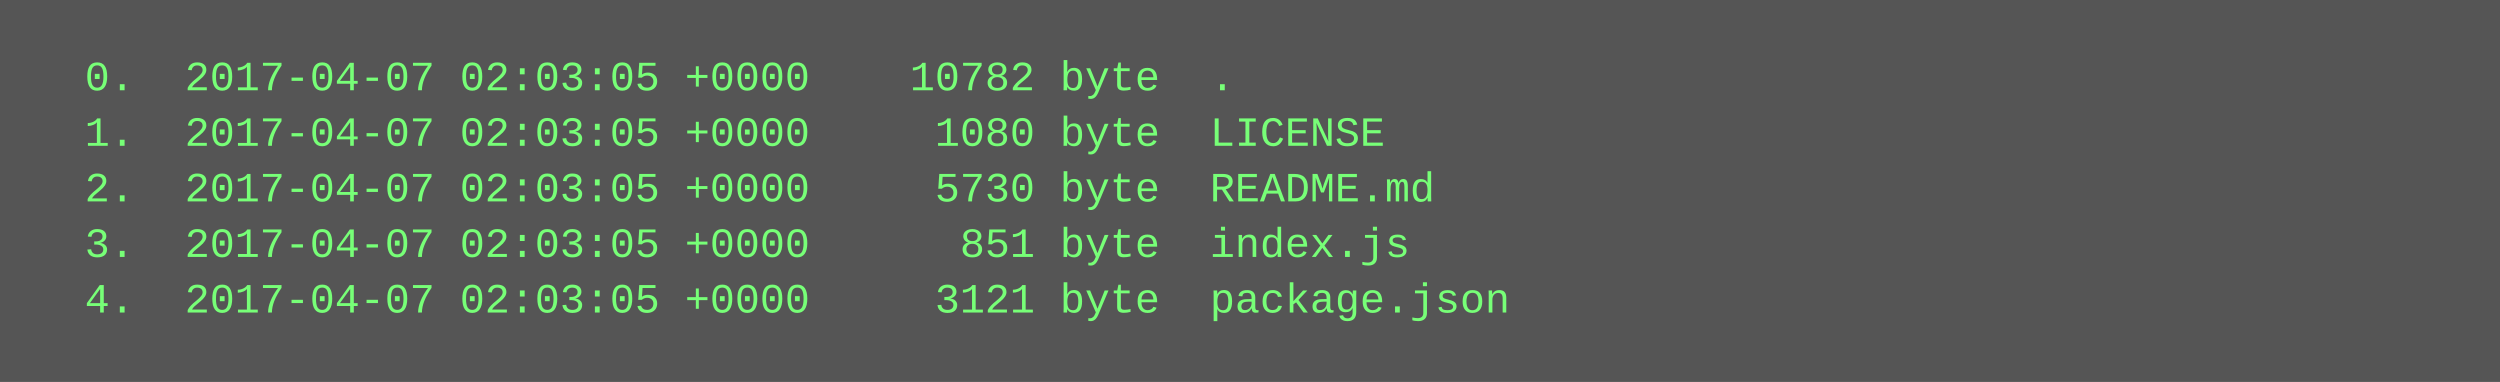
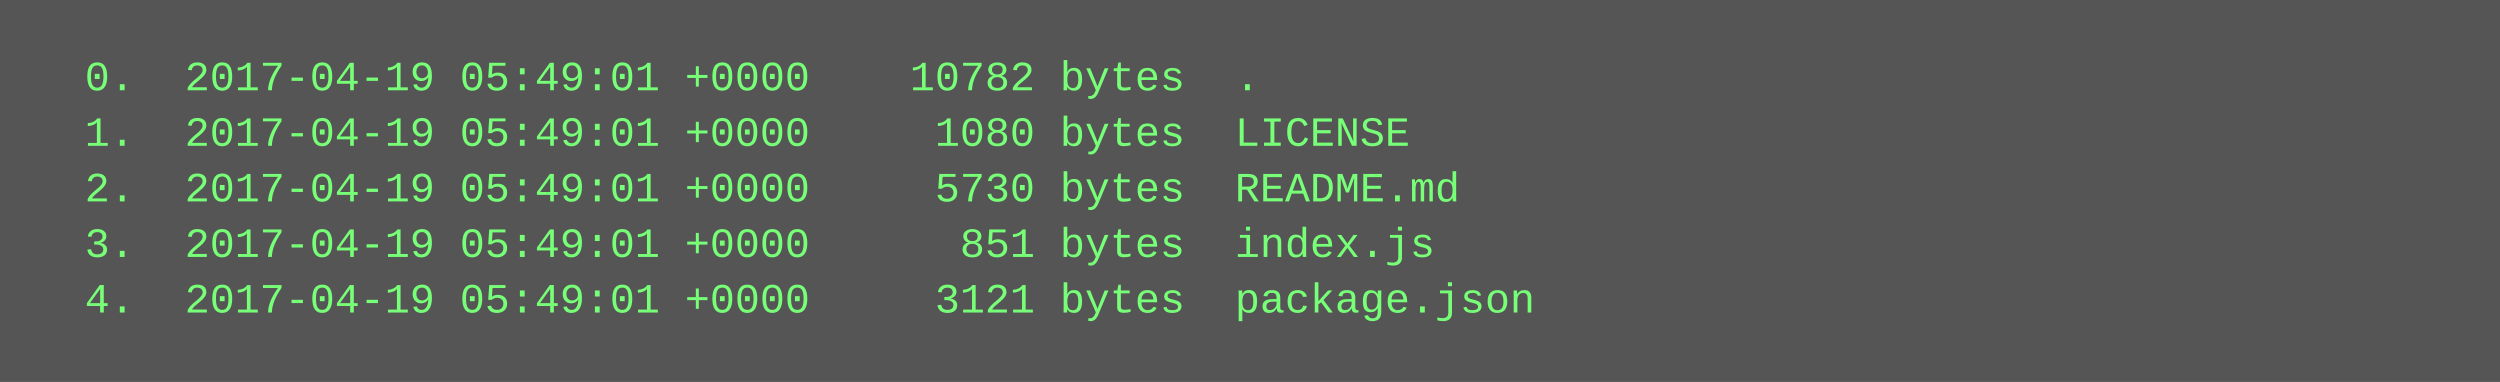
<svg xmlns="http://www.w3.org/2000/svg" height="110" width="720">
  <rect height="110" fill="#555" width="720" />
  <text fill="#7f7" font-family="Courier New" font-size="12" xml:space="preserve">
-     <tspan x="10" y="26">  0.  2017-04-07 02:03:05 +0000    10782 byte  .</tspan>
-     <tspan x="10" y="42">  1.  2017-04-07 02:03:05 +0000     1080 byte  LICENSE</tspan>
-     <tspan x="10" y="58">  2.  2017-04-07 02:03:05 +0000     5730 byte  README.md</tspan>
-     <tspan x="10" y="74">  3.  2017-04-07 02:03:05 +0000      851 byte  index.js</tspan>
-     <tspan x="10" y="90">  4.  2017-04-07 02:03:05 +0000     3121 byte  package.json</tspan>
+     <tspan x="10" y="26">  0.  2017-04-19 05:49:01 +0000    10782 bytes  .</tspan>
+     <tspan x="10" y="42">  1.  2017-04-19 05:49:01 +0000     1080 bytes  LICENSE</tspan>
+     <tspan x="10" y="58">  2.  2017-04-19 05:49:01 +0000     5730 bytes  README.md</tspan>
+     <tspan x="10" y="74">  3.  2017-04-19 05:49:01 +0000      851 bytes  index.js</tspan>
+     <tspan x="10" y="90">  4.  2017-04-19 05:49:01 +0000     3121 bytes  package.json</tspan>
  </text>
</svg>
